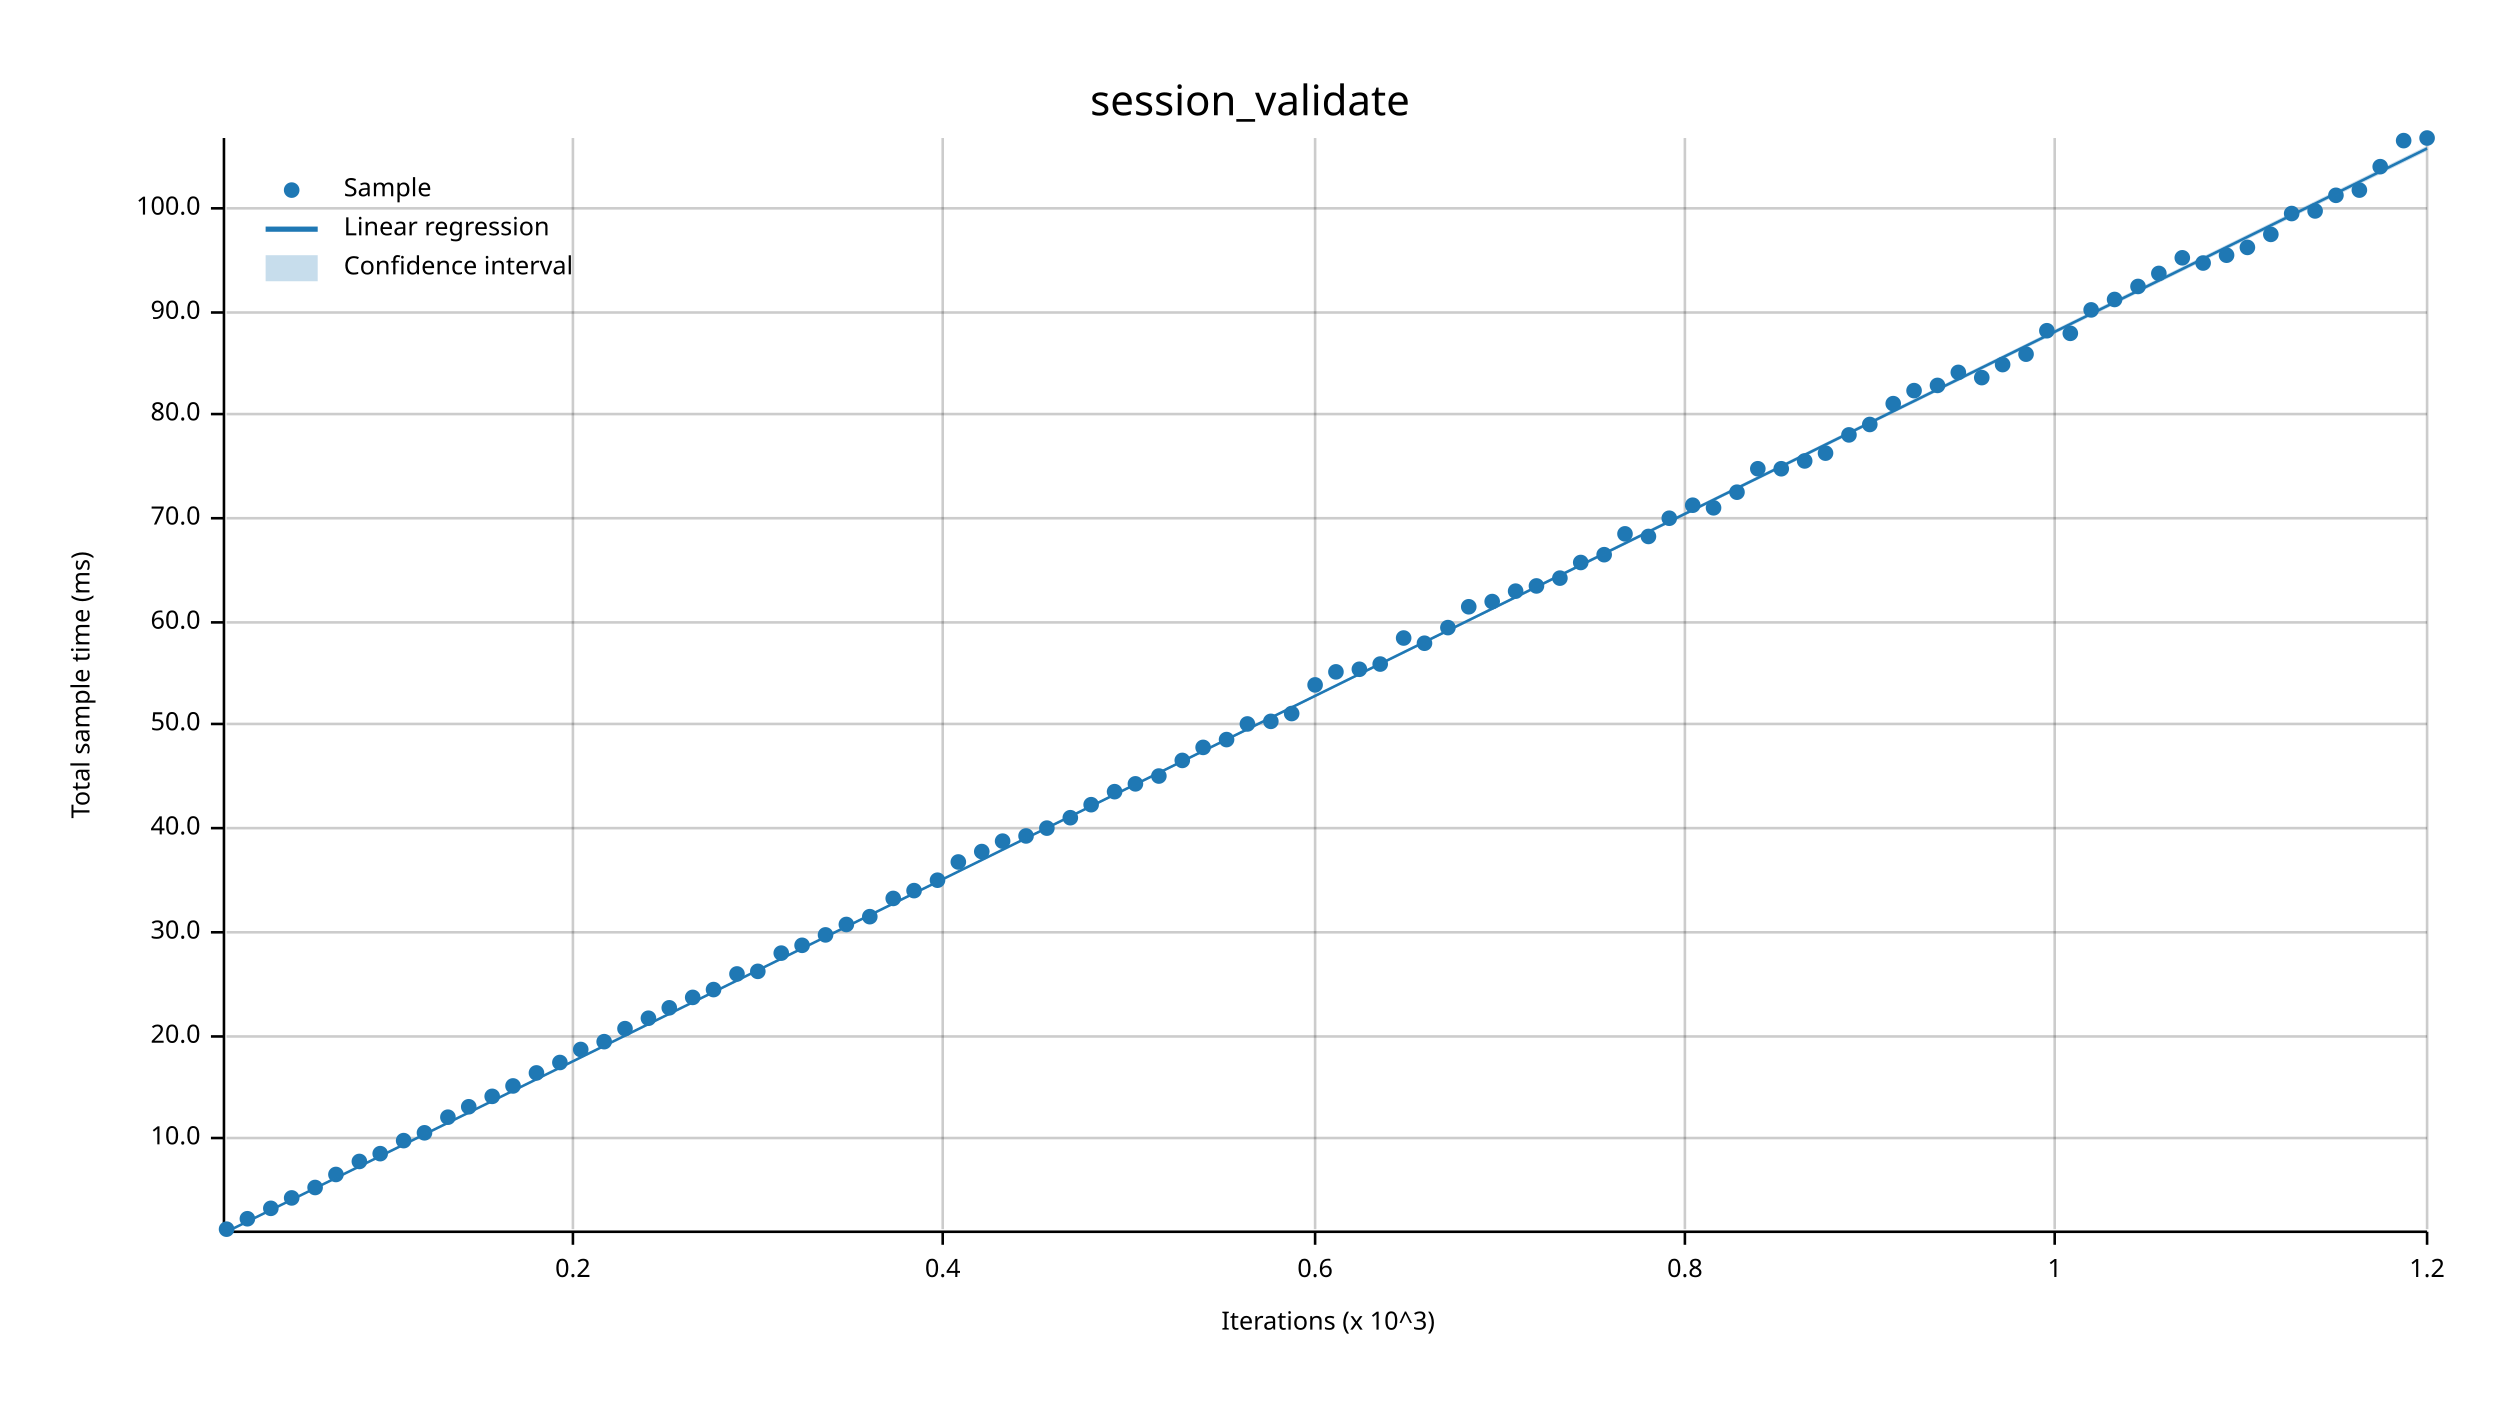
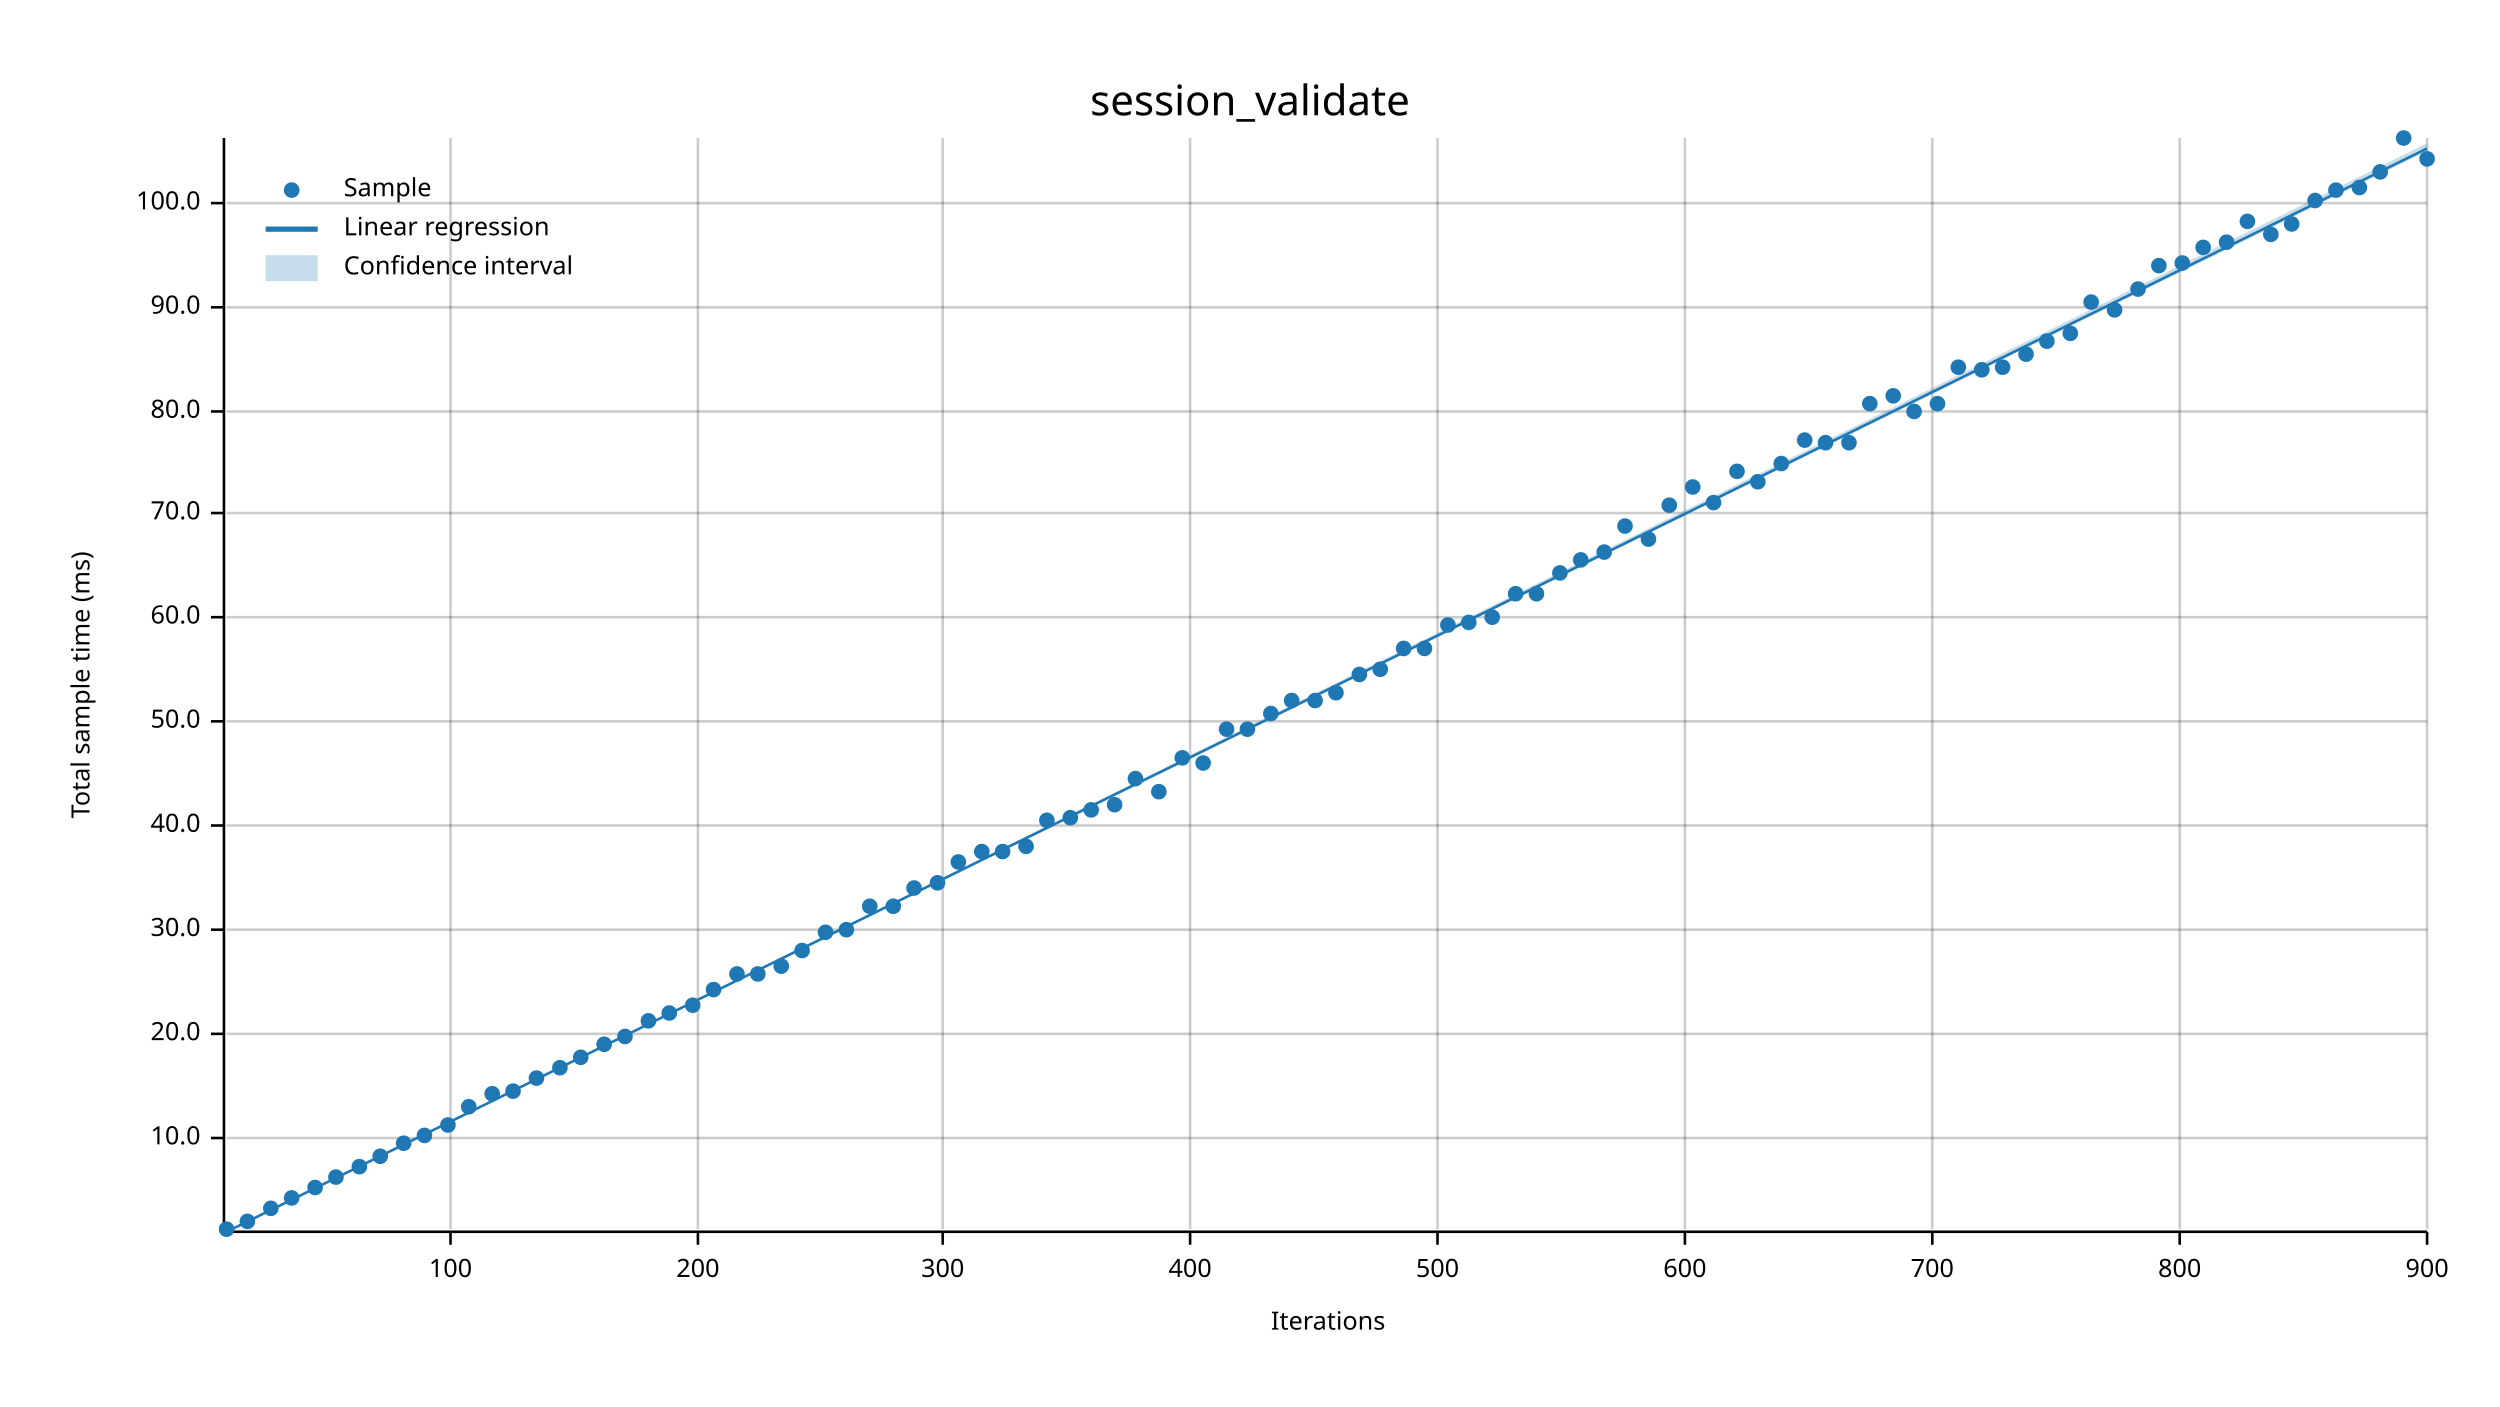
<svg xmlns="http://www.w3.org/2000/svg" width="960" height="540" viewBox="0 0 960 540">
  <text x="480" y="32" dy="0.76em" text-anchor="middle" font-family="sans-serif" font-size="16.129" opacity="1" fill="#000000">
session_validate
</text>
  <text x="27" y="263" dy="0.76em" text-anchor="middle" font-family="sans-serif" font-size="9.677" opacity="1" fill="#000000" transform="rotate(270, 27, 263)">
Total sample time (ms)
</text>
  <text x="510" y="513" dy="-0.5ex" text-anchor="middle" font-family="sans-serif" font-size="9.677" opacity="1" fill="#000000">
- Iterations (x 10^3)
- </text>
-   <line opacity="0.2" stroke="#000000" stroke-width="1" x1="220" y1="472" x2="220" y2="53" />
+ Iterations
+ </text>
+   <line opacity="0.2" stroke="#000000" stroke-width="1" x1="173" y1="472" x2="173" y2="53" />
+   <line opacity="0.2" stroke="#000000" stroke-width="1" x1="268" y1="472" x2="268" y2="53" />
  <line opacity="0.2" stroke="#000000" stroke-width="1" x1="362" y1="472" x2="362" y2="53" />
-   <line opacity="0.2" stroke="#000000" stroke-width="1" x1="505" y1="472" x2="505" y2="53" />
+   <line opacity="0.2" stroke="#000000" stroke-width="1" x1="457" y1="472" x2="457" y2="53" />
+   <line opacity="0.2" stroke="#000000" stroke-width="1" x1="552" y1="472" x2="552" y2="53" />
  <line opacity="0.2" stroke="#000000" stroke-width="1" x1="647" y1="472" x2="647" y2="53" />
-   <line opacity="0.2" stroke="#000000" stroke-width="1" x1="789" y1="472" x2="789" y2="53" />
+   <line opacity="0.2" stroke="#000000" stroke-width="1" x1="742" y1="472" x2="742" y2="53" />
+   <line opacity="0.2" stroke="#000000" stroke-width="1" x1="837" y1="472" x2="837" y2="53" />
  <line opacity="0.2" stroke="#000000" stroke-width="1" x1="932" y1="472" x2="932" y2="53" />
  <line opacity="0.2" stroke="#000000" stroke-width="1" x1="87" y1="437" x2="932" y2="437" />
-   <line opacity="0.2" stroke="#000000" stroke-width="1" x1="87" y1="398" x2="932" y2="398" />
-   <line opacity="0.2" stroke="#000000" stroke-width="1" x1="87" y1="358" x2="932" y2="358" />
-   <line opacity="0.2" stroke="#000000" stroke-width="1" x1="87" y1="318" x2="932" y2="318" />
-   <line opacity="0.2" stroke="#000000" stroke-width="1" x1="87" y1="278" x2="932" y2="278" />
-   <line opacity="0.2" stroke="#000000" stroke-width="1" x1="87" y1="239" x2="932" y2="239" />
-   <line opacity="0.2" stroke="#000000" stroke-width="1" x1="87" y1="199" x2="932" y2="199" />
-   <line opacity="0.2" stroke="#000000" stroke-width="1" x1="87" y1="159" x2="932" y2="159" />
-   <line opacity="0.2" stroke="#000000" stroke-width="1" x1="87" y1="120" x2="932" y2="120" />
-   <line opacity="0.2" stroke="#000000" stroke-width="1" x1="87" y1="80" x2="932" y2="80" />
+   <line opacity="0.2" stroke="#000000" stroke-width="1" x1="87" y1="397" x2="932" y2="397" />
+   <line opacity="0.2" stroke="#000000" stroke-width="1" x1="87" y1="357" x2="932" y2="357" />
+   <line opacity="0.2" stroke="#000000" stroke-width="1" x1="87" y1="317" x2="932" y2="317" />
+   <line opacity="0.2" stroke="#000000" stroke-width="1" x1="87" y1="277" x2="932" y2="277" />
+   <line opacity="0.2" stroke="#000000" stroke-width="1" x1="87" y1="237" x2="932" y2="237" />
+   <line opacity="0.2" stroke="#000000" stroke-width="1" x1="87" y1="197" x2="932" y2="197" />
+   <line opacity="0.2" stroke="#000000" stroke-width="1" x1="87" y1="158" x2="932" y2="158" />
+   <line opacity="0.2" stroke="#000000" stroke-width="1" x1="87" y1="118" x2="932" y2="118" />
+   <line opacity="0.2" stroke="#000000" stroke-width="1" x1="87" y1="78" x2="932" y2="78" />
  <polyline fill="none" opacity="1" stroke="#000000" stroke-width="1" points="86,53 86,472 " />
  <text x="77" y="437" dy="0.5ex" text-anchor="end" font-family="sans-serif" font-size="9.677" opacity="1" fill="#000000">
10.0
</text>
  <polyline fill="none" opacity="1" stroke="#000000" stroke-width="1" points="81,437 86,437 " />
-   <text x="77" y="398" dy="0.5ex" text-anchor="end" font-family="sans-serif" font-size="9.677" opacity="1" fill="#000000">
+   <text x="77" y="397" dy="0.5ex" text-anchor="end" font-family="sans-serif" font-size="9.677" opacity="1" fill="#000000">
20.0
</text>
-   <polyline fill="none" opacity="1" stroke="#000000" stroke-width="1" points="81,398 86,398 " />
-   <text x="77" y="358" dy="0.5ex" text-anchor="end" font-family="sans-serif" font-size="9.677" opacity="1" fill="#000000">
+   <polyline fill="none" opacity="1" stroke="#000000" stroke-width="1" points="81,397 86,397 " />
+   <text x="77" y="357" dy="0.5ex" text-anchor="end" font-family="sans-serif" font-size="9.677" opacity="1" fill="#000000">
30.0
</text>
-   <polyline fill="none" opacity="1" stroke="#000000" stroke-width="1" points="81,358 86,358 " />
-   <text x="77" y="318" dy="0.5ex" text-anchor="end" font-family="sans-serif" font-size="9.677" opacity="1" fill="#000000">
+   <polyline fill="none" opacity="1" stroke="#000000" stroke-width="1" points="81,357 86,357 " />
+   <text x="77" y="317" dy="0.5ex" text-anchor="end" font-family="sans-serif" font-size="9.677" opacity="1" fill="#000000">
40.0
</text>
-   <polyline fill="none" opacity="1" stroke="#000000" stroke-width="1" points="81,318 86,318 " />
-   <text x="77" y="278" dy="0.5ex" text-anchor="end" font-family="sans-serif" font-size="9.677" opacity="1" fill="#000000">
+   <polyline fill="none" opacity="1" stroke="#000000" stroke-width="1" points="81,317 86,317 " />
+   <text x="77" y="277" dy="0.5ex" text-anchor="end" font-family="sans-serif" font-size="9.677" opacity="1" fill="#000000">
50.0
</text>
-   <polyline fill="none" opacity="1" stroke="#000000" stroke-width="1" points="81,278 86,278 " />
-   <text x="77" y="239" dy="0.5ex" text-anchor="end" font-family="sans-serif" font-size="9.677" opacity="1" fill="#000000">
+   <polyline fill="none" opacity="1" stroke="#000000" stroke-width="1" points="81,277 86,277 " />
+   <text x="77" y="237" dy="0.5ex" text-anchor="end" font-family="sans-serif" font-size="9.677" opacity="1" fill="#000000">
60.0
</text>
-   <polyline fill="none" opacity="1" stroke="#000000" stroke-width="1" points="81,239 86,239 " />
-   <text x="77" y="199" dy="0.5ex" text-anchor="end" font-family="sans-serif" font-size="9.677" opacity="1" fill="#000000">
+   <polyline fill="none" opacity="1" stroke="#000000" stroke-width="1" points="81,237 86,237 " />
+   <text x="77" y="197" dy="0.5ex" text-anchor="end" font-family="sans-serif" font-size="9.677" opacity="1" fill="#000000">
70.0
</text>
-   <polyline fill="none" opacity="1" stroke="#000000" stroke-width="1" points="81,199 86,199 " />
-   <text x="77" y="159" dy="0.5ex" text-anchor="end" font-family="sans-serif" font-size="9.677" opacity="1" fill="#000000">
+   <polyline fill="none" opacity="1" stroke="#000000" stroke-width="1" points="81,197 86,197 " />
+   <text x="77" y="158" dy="0.5ex" text-anchor="end" font-family="sans-serif" font-size="9.677" opacity="1" fill="#000000">
80.0
</text>
-   <polyline fill="none" opacity="1" stroke="#000000" stroke-width="1" points="81,159 86,159 " />
-   <text x="77" y="120" dy="0.5ex" text-anchor="end" font-family="sans-serif" font-size="9.677" opacity="1" fill="#000000">
+   <polyline fill="none" opacity="1" stroke="#000000" stroke-width="1" points="81,158 86,158 " />
+   <text x="77" y="118" dy="0.5ex" text-anchor="end" font-family="sans-serif" font-size="9.677" opacity="1" fill="#000000">
90.0
</text>
-   <polyline fill="none" opacity="1" stroke="#000000" stroke-width="1" points="81,120 86,120 " />
-   <text x="77" y="80" dy="0.5ex" text-anchor="end" font-family="sans-serif" font-size="9.677" opacity="1" fill="#000000">
+   <polyline fill="none" opacity="1" stroke="#000000" stroke-width="1" points="81,118 86,118 " />
+   <text x="77" y="78" dy="0.5ex" text-anchor="end" font-family="sans-serif" font-size="9.677" opacity="1" fill="#000000">
100.0
</text>
-   <polyline fill="none" opacity="1" stroke="#000000" stroke-width="1" points="81,80 86,80 " />
+   <polyline fill="none" opacity="1" stroke="#000000" stroke-width="1" points="81,78 86,78 " />
  <polyline fill="none" opacity="1" stroke="#000000" stroke-width="1" points="87,473 932,473 " />
-   <text x="220" y="483" dy="0.76em" text-anchor="middle" font-family="sans-serif" font-size="9.677" opacity="1" fill="#000000">
- 0.2
- </text>
-   <polyline fill="none" opacity="1" stroke="#000000" stroke-width="1" points="220,473 220,478 " />
+   <text x="173" y="483" dy="0.76em" text-anchor="middle" font-family="sans-serif" font-size="9.677" opacity="1" fill="#000000">
+ 100
+ </text>
+   <polyline fill="none" opacity="1" stroke="#000000" stroke-width="1" points="173,473 173,478 " />
+   <text x="268" y="483" dy="0.76em" text-anchor="middle" font-family="sans-serif" font-size="9.677" opacity="1" fill="#000000">
+ 200
+ </text>
+   <polyline fill="none" opacity="1" stroke="#000000" stroke-width="1" points="268,473 268,478 " />
  <text x="362" y="483" dy="0.76em" text-anchor="middle" font-family="sans-serif" font-size="9.677" opacity="1" fill="#000000">
- 0.4
+ 300
</text>
  <polyline fill="none" opacity="1" stroke="#000000" stroke-width="1" points="362,473 362,478 " />
-   <text x="505" y="483" dy="0.76em" text-anchor="middle" font-family="sans-serif" font-size="9.677" opacity="1" fill="#000000">
- 0.6
- </text>
-   <polyline fill="none" opacity="1" stroke="#000000" stroke-width="1" points="505,473 505,478 " />
+   <text x="457" y="483" dy="0.76em" text-anchor="middle" font-family="sans-serif" font-size="9.677" opacity="1" fill="#000000">
+ 400
+ </text>
+   <polyline fill="none" opacity="1" stroke="#000000" stroke-width="1" points="457,473 457,478 " />
+   <text x="552" y="483" dy="0.76em" text-anchor="middle" font-family="sans-serif" font-size="9.677" opacity="1" fill="#000000">
+ 500
+ </text>
+   <polyline fill="none" opacity="1" stroke="#000000" stroke-width="1" points="552,473 552,478 " />
  <text x="647" y="483" dy="0.76em" text-anchor="middle" font-family="sans-serif" font-size="9.677" opacity="1" fill="#000000">
- 0.8
+ 600
</text>
  <polyline fill="none" opacity="1" stroke="#000000" stroke-width="1" points="647,473 647,478 " />
-   <text x="789" y="483" dy="0.76em" text-anchor="middle" font-family="sans-serif" font-size="9.677" opacity="1" fill="#000000">
- 1
- </text>
-   <polyline fill="none" opacity="1" stroke="#000000" stroke-width="1" points="789,473 789,478 " />
+   <text x="742" y="483" dy="0.76em" text-anchor="middle" font-family="sans-serif" font-size="9.677" opacity="1" fill="#000000">
+ 700
+ </text>
+   <polyline fill="none" opacity="1" stroke="#000000" stroke-width="1" points="742,473 742,478 " />
+   <text x="837" y="483" dy="0.76em" text-anchor="middle" font-family="sans-serif" font-size="9.677" opacity="1" fill="#000000">
+ 800
+ </text>
+   <polyline fill="none" opacity="1" stroke="#000000" stroke-width="1" points="837,473 837,478 " />
  <text x="932" y="483" dy="0.76em" text-anchor="middle" font-family="sans-serif" font-size="9.677" opacity="1" fill="#000000">
- 1.2
+ 900
</text>
  <polyline fill="none" opacity="1" stroke="#000000" stroke-width="1" points="932,473 932,478 " />
  <circle cx="87" cy="472" r="3" opacity="1" fill="#1F78B4" stroke="none" stroke-width="1" />
-   <circle cx="95" cy="468" r="3" opacity="1" fill="#1F78B4" stroke="none" stroke-width="1" />
+   <circle cx="95" cy="469" r="3" opacity="1" fill="#1F78B4" stroke="none" stroke-width="1" />
  <circle cx="104" cy="464" r="3" opacity="1" fill="#1F78B4" stroke="none" stroke-width="1" />
  <circle cx="112" cy="460" r="3" opacity="1" fill="#1F78B4" stroke="none" stroke-width="1" />
  <circle cx="121" cy="456" r="3" opacity="1" fill="#1F78B4" stroke="none" stroke-width="1" />
-   <circle cx="129" cy="451" r="3" opacity="1" fill="#1F78B4" stroke="none" stroke-width="1" />
-   <circle cx="138" cy="446" r="3" opacity="1" fill="#1F78B4" stroke="none" stroke-width="1" />
-   <circle cx="146" cy="443" r="3" opacity="1" fill="#1F78B4" stroke="none" stroke-width="1" />
-   <circle cx="155" cy="438" r="3" opacity="1" fill="#1F78B4" stroke="none" stroke-width="1" />
-   <circle cx="163" cy="435" r="3" opacity="1" fill="#1F78B4" stroke="none" stroke-width="1" />
-   <circle cx="172" cy="429" r="3" opacity="1" fill="#1F78B4" stroke="none" stroke-width="1" />
+   <circle cx="129" cy="452" r="3" opacity="1" fill="#1F78B4" stroke="none" stroke-width="1" />
+   <circle cx="138" cy="448" r="3" opacity="1" fill="#1F78B4" stroke="none" stroke-width="1" />
+   <circle cx="146" cy="444" r="3" opacity="1" fill="#1F78B4" stroke="none" stroke-width="1" />
+   <circle cx="155" cy="439" r="3" opacity="1" fill="#1F78B4" stroke="none" stroke-width="1" />
+   <circle cx="163" cy="436" r="3" opacity="1" fill="#1F78B4" stroke="none" stroke-width="1" />
+   <circle cx="172" cy="432" r="3" opacity="1" fill="#1F78B4" stroke="none" stroke-width="1" />
  <circle cx="180" cy="425" r="3" opacity="1" fill="#1F78B4" stroke="none" stroke-width="1" />
-   <circle cx="189" cy="421" r="3" opacity="1" fill="#1F78B4" stroke="none" stroke-width="1" />
-   <circle cx="197" cy="417" r="3" opacity="1" fill="#1F78B4" stroke="none" stroke-width="1" />
-   <circle cx="206" cy="412" r="3" opacity="1" fill="#1F78B4" stroke="none" stroke-width="1" />
-   <circle cx="215" cy="408" r="3" opacity="1" fill="#1F78B4" stroke="none" stroke-width="1" />
-   <circle cx="223" cy="403" r="3" opacity="1" fill="#1F78B4" stroke="none" stroke-width="1" />
-   <circle cx="232" cy="400" r="3" opacity="1" fill="#1F78B4" stroke="none" stroke-width="1" />
-   <circle cx="240" cy="395" r="3" opacity="1" fill="#1F78B4" stroke="none" stroke-width="1" />
-   <circle cx="249" cy="391" r="3" opacity="1" fill="#1F78B4" stroke="none" stroke-width="1" />
-   <circle cx="257" cy="387" r="3" opacity="1" fill="#1F78B4" stroke="none" stroke-width="1" />
-   <circle cx="266" cy="383" r="3" opacity="1" fill="#1F78B4" stroke="none" stroke-width="1" />
+   <circle cx="189" cy="420" r="3" opacity="1" fill="#1F78B4" stroke="none" stroke-width="1" />
+   <circle cx="197" cy="419" r="3" opacity="1" fill="#1F78B4" stroke="none" stroke-width="1" />
+   <circle cx="206" cy="414" r="3" opacity="1" fill="#1F78B4" stroke="none" stroke-width="1" />
+   <circle cx="215" cy="410" r="3" opacity="1" fill="#1F78B4" stroke="none" stroke-width="1" />
+   <circle cx="223" cy="406" r="3" opacity="1" fill="#1F78B4" stroke="none" stroke-width="1" />
+   <circle cx="232" cy="401" r="3" opacity="1" fill="#1F78B4" stroke="none" stroke-width="1" />
+   <circle cx="240" cy="398" r="3" opacity="1" fill="#1F78B4" stroke="none" stroke-width="1" />
+   <circle cx="249" cy="392" r="3" opacity="1" fill="#1F78B4" stroke="none" stroke-width="1" />
+   <circle cx="257" cy="389" r="3" opacity="1" fill="#1F78B4" stroke="none" stroke-width="1" />
+   <circle cx="266" cy="386" r="3" opacity="1" fill="#1F78B4" stroke="none" stroke-width="1" />
  <circle cx="274" cy="380" r="3" opacity="1" fill="#1F78B4" stroke="none" stroke-width="1" />
  <circle cx="283" cy="374" r="3" opacity="1" fill="#1F78B4" stroke="none" stroke-width="1" />
-   <circle cx="291" cy="373" r="3" opacity="1" fill="#1F78B4" stroke="none" stroke-width="1" />
-   <circle cx="300" cy="366" r="3" opacity="1" fill="#1F78B4" stroke="none" stroke-width="1" />
-   <circle cx="308" cy="363" r="3" opacity="1" fill="#1F78B4" stroke="none" stroke-width="1" />
-   <circle cx="317" cy="359" r="3" opacity="1" fill="#1F78B4" stroke="none" stroke-width="1" />
-   <circle cx="325" cy="355" r="3" opacity="1" fill="#1F78B4" stroke="none" stroke-width="1" />
-   <circle cx="334" cy="352" r="3" opacity="1" fill="#1F78B4" stroke="none" stroke-width="1" />
-   <circle cx="343" cy="345" r="3" opacity="1" fill="#1F78B4" stroke="none" stroke-width="1" />
-   <circle cx="351" cy="342" r="3" opacity="1" fill="#1F78B4" stroke="none" stroke-width="1" />
-   <circle cx="360" cy="338" r="3" opacity="1" fill="#1F78B4" stroke="none" stroke-width="1" />
+   <circle cx="291" cy="374" r="3" opacity="1" fill="#1F78B4" stroke="none" stroke-width="1" />
+   <circle cx="300" cy="371" r="3" opacity="1" fill="#1F78B4" stroke="none" stroke-width="1" />
+   <circle cx="308" cy="365" r="3" opacity="1" fill="#1F78B4" stroke="none" stroke-width="1" />
+   <circle cx="317" cy="358" r="3" opacity="1" fill="#1F78B4" stroke="none" stroke-width="1" />
+   <circle cx="325" cy="357" r="3" opacity="1" fill="#1F78B4" stroke="none" stroke-width="1" />
+   <circle cx="334" cy="348" r="3" opacity="1" fill="#1F78B4" stroke="none" stroke-width="1" />
+   <circle cx="343" cy="348" r="3" opacity="1" fill="#1F78B4" stroke="none" stroke-width="1" />
+   <circle cx="351" cy="341" r="3" opacity="1" fill="#1F78B4" stroke="none" stroke-width="1" />
+   <circle cx="360" cy="339" r="3" opacity="1" fill="#1F78B4" stroke="none" stroke-width="1" />
  <circle cx="368" cy="331" r="3" opacity="1" fill="#1F78B4" stroke="none" stroke-width="1" />
  <circle cx="377" cy="327" r="3" opacity="1" fill="#1F78B4" stroke="none" stroke-width="1" />
-   <circle cx="385" cy="323" r="3" opacity="1" fill="#1F78B4" stroke="none" stroke-width="1" />
-   <circle cx="394" cy="321" r="3" opacity="1" fill="#1F78B4" stroke="none" stroke-width="1" />
-   <circle cx="402" cy="318" r="3" opacity="1" fill="#1F78B4" stroke="none" stroke-width="1" />
+   <circle cx="385" cy="327" r="3" opacity="1" fill="#1F78B4" stroke="none" stroke-width="1" />
+   <circle cx="394" cy="325" r="3" opacity="1" fill="#1F78B4" stroke="none" stroke-width="1" />
+   <circle cx="402" cy="315" r="3" opacity="1" fill="#1F78B4" stroke="none" stroke-width="1" />
  <circle cx="411" cy="314" r="3" opacity="1" fill="#1F78B4" stroke="none" stroke-width="1" />
-   <circle cx="419" cy="309" r="3" opacity="1" fill="#1F78B4" stroke="none" stroke-width="1" />
-   <circle cx="428" cy="304" r="3" opacity="1" fill="#1F78B4" stroke="none" stroke-width="1" />
-   <circle cx="436" cy="301" r="3" opacity="1" fill="#1F78B4" stroke="none" stroke-width="1" />
-   <circle cx="445" cy="298" r="3" opacity="1" fill="#1F78B4" stroke="none" stroke-width="1" />
-   <circle cx="454" cy="292" r="3" opacity="1" fill="#1F78B4" stroke="none" stroke-width="1" />
-   <circle cx="462" cy="287" r="3" opacity="1" fill="#1F78B4" stroke="none" stroke-width="1" />
-   <circle cx="471" cy="284" r="3" opacity="1" fill="#1F78B4" stroke="none" stroke-width="1" />
-   <circle cx="479" cy="278" r="3" opacity="1" fill="#1F78B4" stroke="none" stroke-width="1" />
-   <circle cx="488" cy="277" r="3" opacity="1" fill="#1F78B4" stroke="none" stroke-width="1" />
-   <circle cx="496" cy="274" r="3" opacity="1" fill="#1F78B4" stroke="none" stroke-width="1" />
-   <circle cx="505" cy="263" r="3" opacity="1" fill="#1F78B4" stroke="none" stroke-width="1" />
-   <circle cx="513" cy="258" r="3" opacity="1" fill="#1F78B4" stroke="none" stroke-width="1" />
-   <circle cx="522" cy="257" r="3" opacity="1" fill="#1F78B4" stroke="none" stroke-width="1" />
-   <circle cx="530" cy="255" r="3" opacity="1" fill="#1F78B4" stroke="none" stroke-width="1" />
-   <circle cx="539" cy="245" r="3" opacity="1" fill="#1F78B4" stroke="none" stroke-width="1" />
-   <circle cx="547" cy="247" r="3" opacity="1" fill="#1F78B4" stroke="none" stroke-width="1" />
-   <circle cx="556" cy="241" r="3" opacity="1" fill="#1F78B4" stroke="none" stroke-width="1" />
-   <circle cx="564" cy="233" r="3" opacity="1" fill="#1F78B4" stroke="none" stroke-width="1" />
-   <circle cx="573" cy="231" r="3" opacity="1" fill="#1F78B4" stroke="none" stroke-width="1" />
-   <circle cx="582" cy="227" r="3" opacity="1" fill="#1F78B4" stroke="none" stroke-width="1" />
-   <circle cx="590" cy="225" r="3" opacity="1" fill="#1F78B4" stroke="none" stroke-width="1" />
-   <circle cx="599" cy="222" r="3" opacity="1" fill="#1F78B4" stroke="none" stroke-width="1" />
-   <circle cx="607" cy="216" r="3" opacity="1" fill="#1F78B4" stroke="none" stroke-width="1" />
-   <circle cx="616" cy="213" r="3" opacity="1" fill="#1F78B4" stroke="none" stroke-width="1" />
-   <circle cx="624" cy="205" r="3" opacity="1" fill="#1F78B4" stroke="none" stroke-width="1" />
-   <circle cx="633" cy="206" r="3" opacity="1" fill="#1F78B4" stroke="none" stroke-width="1" />
-   <circle cx="641" cy="199" r="3" opacity="1" fill="#1F78B4" stroke="none" stroke-width="1" />
-   <circle cx="650" cy="194" r="3" opacity="1" fill="#1F78B4" stroke="none" stroke-width="1" />
-   <circle cx="658" cy="195" r="3" opacity="1" fill="#1F78B4" stroke="none" stroke-width="1" />
-   <circle cx="667" cy="189" r="3" opacity="1" fill="#1F78B4" stroke="none" stroke-width="1" />
-   <circle cx="675" cy="180" r="3" opacity="1" fill="#1F78B4" stroke="none" stroke-width="1" />
-   <circle cx="684" cy="180" r="3" opacity="1" fill="#1F78B4" stroke="none" stroke-width="1" />
-   <circle cx="693" cy="177" r="3" opacity="1" fill="#1F78B4" stroke="none" stroke-width="1" />
-   <circle cx="701" cy="174" r="3" opacity="1" fill="#1F78B4" stroke="none" stroke-width="1" />
-   <circle cx="710" cy="167" r="3" opacity="1" fill="#1F78B4" stroke="none" stroke-width="1" />
-   <circle cx="718" cy="163" r="3" opacity="1" fill="#1F78B4" stroke="none" stroke-width="1" />
-   <circle cx="727" cy="155" r="3" opacity="1" fill="#1F78B4" stroke="none" stroke-width="1" />
-   <circle cx="735" cy="150" r="3" opacity="1" fill="#1F78B4" stroke="none" stroke-width="1" />
-   <circle cx="744" cy="148" r="3" opacity="1" fill="#1F78B4" stroke="none" stroke-width="1" />
-   <circle cx="752" cy="143" r="3" opacity="1" fill="#1F78B4" stroke="none" stroke-width="1" />
-   <circle cx="761" cy="145" r="3" opacity="1" fill="#1F78B4" stroke="none" stroke-width="1" />
-   <circle cx="769" cy="140" r="3" opacity="1" fill="#1F78B4" stroke="none" stroke-width="1" />
+   <circle cx="419" cy="311" r="3" opacity="1" fill="#1F78B4" stroke="none" stroke-width="1" />
+   <circle cx="428" cy="309" r="3" opacity="1" fill="#1F78B4" stroke="none" stroke-width="1" />
+   <circle cx="436" cy="299" r="3" opacity="1" fill="#1F78B4" stroke="none" stroke-width="1" />
+   <circle cx="445" cy="304" r="3" opacity="1" fill="#1F78B4" stroke="none" stroke-width="1" />
+   <circle cx="454" cy="291" r="3" opacity="1" fill="#1F78B4" stroke="none" stroke-width="1" />
+   <circle cx="462" cy="293" r="3" opacity="1" fill="#1F78B4" stroke="none" stroke-width="1" />
+   <circle cx="471" cy="280" r="3" opacity="1" fill="#1F78B4" stroke="none" stroke-width="1" />
+   <circle cx="479" cy="280" r="3" opacity="1" fill="#1F78B4" stroke="none" stroke-width="1" />
+   <circle cx="488" cy="274" r="3" opacity="1" fill="#1F78B4" stroke="none" stroke-width="1" />
+   <circle cx="496" cy="269" r="3" opacity="1" fill="#1F78B4" stroke="none" stroke-width="1" />
+   <circle cx="505" cy="269" r="3" opacity="1" fill="#1F78B4" stroke="none" stroke-width="1" />
+   <circle cx="513" cy="266" r="3" opacity="1" fill="#1F78B4" stroke="none" stroke-width="1" />
+   <circle cx="522" cy="259" r="3" opacity="1" fill="#1F78B4" stroke="none" stroke-width="1" />
+   <circle cx="530" cy="257" r="3" opacity="1" fill="#1F78B4" stroke="none" stroke-width="1" />
+   <circle cx="539" cy="249" r="3" opacity="1" fill="#1F78B4" stroke="none" stroke-width="1" />
+   <circle cx="547" cy="249" r="3" opacity="1" fill="#1F78B4" stroke="none" stroke-width="1" />
+   <circle cx="556" cy="240" r="3" opacity="1" fill="#1F78B4" stroke="none" stroke-width="1" />
+   <circle cx="564" cy="239" r="3" opacity="1" fill="#1F78B4" stroke="none" stroke-width="1" />
+   <circle cx="573" cy="237" r="3" opacity="1" fill="#1F78B4" stroke="none" stroke-width="1" />
+   <circle cx="582" cy="228" r="3" opacity="1" fill="#1F78B4" stroke="none" stroke-width="1" />
+   <circle cx="590" cy="228" r="3" opacity="1" fill="#1F78B4" stroke="none" stroke-width="1" />
+   <circle cx="599" cy="220" r="3" opacity="1" fill="#1F78B4" stroke="none" stroke-width="1" />
+   <circle cx="607" cy="215" r="3" opacity="1" fill="#1F78B4" stroke="none" stroke-width="1" />
+   <circle cx="616" cy="212" r="3" opacity="1" fill="#1F78B4" stroke="none" stroke-width="1" />
+   <circle cx="624" cy="202" r="3" opacity="1" fill="#1F78B4" stroke="none" stroke-width="1" />
+   <circle cx="633" cy="207" r="3" opacity="1" fill="#1F78B4" stroke="none" stroke-width="1" />
+   <circle cx="641" cy="194" r="3" opacity="1" fill="#1F78B4" stroke="none" stroke-width="1" />
+   <circle cx="650" cy="187" r="3" opacity="1" fill="#1F78B4" stroke="none" stroke-width="1" />
+   <circle cx="658" cy="193" r="3" opacity="1" fill="#1F78B4" stroke="none" stroke-width="1" />
+   <circle cx="667" cy="181" r="3" opacity="1" fill="#1F78B4" stroke="none" stroke-width="1" />
+   <circle cx="675" cy="185" r="3" opacity="1" fill="#1F78B4" stroke="none" stroke-width="1" />
+   <circle cx="684" cy="178" r="3" opacity="1" fill="#1F78B4" stroke="none" stroke-width="1" />
+   <circle cx="693" cy="169" r="3" opacity="1" fill="#1F78B4" stroke="none" stroke-width="1" />
+   <circle cx="701" cy="170" r="3" opacity="1" fill="#1F78B4" stroke="none" stroke-width="1" />
+   <circle cx="710" cy="170" r="3" opacity="1" fill="#1F78B4" stroke="none" stroke-width="1" />
+   <circle cx="718" cy="155" r="3" opacity="1" fill="#1F78B4" stroke="none" stroke-width="1" />
+   <circle cx="727" cy="152" r="3" opacity="1" fill="#1F78B4" stroke="none" stroke-width="1" />
+   <circle cx="735" cy="158" r="3" opacity="1" fill="#1F78B4" stroke="none" stroke-width="1" />
+   <circle cx="744" cy="155" r="3" opacity="1" fill="#1F78B4" stroke="none" stroke-width="1" />
+   <circle cx="752" cy="141" r="3" opacity="1" fill="#1F78B4" stroke="none" stroke-width="1" />
+   <circle cx="761" cy="142" r="3" opacity="1" fill="#1F78B4" stroke="none" stroke-width="1" />
+   <circle cx="769" cy="141" r="3" opacity="1" fill="#1F78B4" stroke="none" stroke-width="1" />
  <circle cx="778" cy="136" r="3" opacity="1" fill="#1F78B4" stroke="none" stroke-width="1" />
-   <circle cx="786" cy="127" r="3" opacity="1" fill="#1F78B4" stroke="none" stroke-width="1" />
+   <circle cx="786" cy="131" r="3" opacity="1" fill="#1F78B4" stroke="none" stroke-width="1" />
  <circle cx="795" cy="128" r="3" opacity="1" fill="#1F78B4" stroke="none" stroke-width="1" />
-   <circle cx="803" cy="119" r="3" opacity="1" fill="#1F78B4" stroke="none" stroke-width="1" />
-   <circle cx="812" cy="115" r="3" opacity="1" fill="#1F78B4" stroke="none" stroke-width="1" />
-   <circle cx="821" cy="110" r="3" opacity="1" fill="#1F78B4" stroke="none" stroke-width="1" />
-   <circle cx="829" cy="105" r="3" opacity="1" fill="#1F78B4" stroke="none" stroke-width="1" />
-   <circle cx="838" cy="99" r="3" opacity="1" fill="#1F78B4" stroke="none" stroke-width="1" />
-   <circle cx="846" cy="101" r="3" opacity="1" fill="#1F78B4" stroke="none" stroke-width="1" />
-   <circle cx="855" cy="98" r="3" opacity="1" fill="#1F78B4" stroke="none" stroke-width="1" />
-   <circle cx="863" cy="95" r="3" opacity="1" fill="#1F78B4" stroke="none" stroke-width="1" />
+   <circle cx="803" cy="116" r="3" opacity="1" fill="#1F78B4" stroke="none" stroke-width="1" />
+   <circle cx="812" cy="119" r="3" opacity="1" fill="#1F78B4" stroke="none" stroke-width="1" />
+   <circle cx="821" cy="111" r="3" opacity="1" fill="#1F78B4" stroke="none" stroke-width="1" />
+   <circle cx="829" cy="102" r="3" opacity="1" fill="#1F78B4" stroke="none" stroke-width="1" />
+   <circle cx="838" cy="101" r="3" opacity="1" fill="#1F78B4" stroke="none" stroke-width="1" />
+   <circle cx="846" cy="95" r="3" opacity="1" fill="#1F78B4" stroke="none" stroke-width="1" />
+   <circle cx="855" cy="93" r="3" opacity="1" fill="#1F78B4" stroke="none" stroke-width="1" />
+   <circle cx="863" cy="85" r="3" opacity="1" fill="#1F78B4" stroke="none" stroke-width="1" />
  <circle cx="872" cy="90" r="3" opacity="1" fill="#1F78B4" stroke="none" stroke-width="1" />
-   <circle cx="880" cy="82" r="3" opacity="1" fill="#1F78B4" stroke="none" stroke-width="1" />
-   <circle cx="889" cy="81" r="3" opacity="1" fill="#1F78B4" stroke="none" stroke-width="1" />
-   <circle cx="897" cy="75" r="3" opacity="1" fill="#1F78B4" stroke="none" stroke-width="1" />
-   <circle cx="906" cy="73" r="3" opacity="1" fill="#1F78B4" stroke="none" stroke-width="1" />
-   <circle cx="914" cy="64" r="3" opacity="1" fill="#1F78B4" stroke="none" stroke-width="1" />
-   <circle cx="923" cy="54" r="3" opacity="1" fill="#1F78B4" stroke="none" stroke-width="1" />
-   <circle cx="932" cy="53" r="3" opacity="1" fill="#1F78B4" stroke="none" stroke-width="1" />
+   <circle cx="880" cy="86" r="3" opacity="1" fill="#1F78B4" stroke="none" stroke-width="1" />
+   <circle cx="889" cy="77" r="3" opacity="1" fill="#1F78B4" stroke="none" stroke-width="1" />
+   <circle cx="897" cy="73" r="3" opacity="1" fill="#1F78B4" stroke="none" stroke-width="1" />
+   <circle cx="906" cy="72" r="3" opacity="1" fill="#1F78B4" stroke="none" stroke-width="1" />
+   <circle cx="914" cy="66" r="3" opacity="1" fill="#1F78B4" stroke="none" stroke-width="1" />
+   <circle cx="923" cy="53" r="3" opacity="1" fill="#1F78B4" stroke="none" stroke-width="1" />
+   <circle cx="932" cy="61" r="3" opacity="1" fill="#1F78B4" stroke="none" stroke-width="1" />
  <polyline fill="none" opacity="1" stroke="#1F78B4" stroke-width="1" points="87,473 932,57 " />
-   <polygon opacity="0.25" fill="#1F78B4" points="87,473 932,58 932,56 " />
+   <polygon opacity="0.25" fill="#1F78B4" points="87,473 932,58 932,55 " />
  <text x="132" y="68" dy="0.76em" text-anchor="start" font-family="sans-serif" font-size="9.677" opacity="1" fill="#000000">
Sample
</text>
  <text x="132" y="83" dy="0.76em" text-anchor="start" font-family="sans-serif" font-size="9.677" opacity="1" fill="#000000">
Linear regression
</text>
  <text x="132" y="98" dy="0.76em" text-anchor="start" font-family="sans-serif" font-size="9.677" opacity="1" fill="#000000">
Confidence interval
</text>
  <circle cx="112" cy="73" r="3" opacity="1" fill="#1F78B4" stroke="none" stroke-width="1" />
  <polyline fill="none" opacity="1" stroke="#1F78B4" stroke-width="2" points="102,88 122,88 " />
  <rect x="102" y="98" width="20" height="10" opacity="0.25" fill="#1F78B4" stroke="none" />
</svg>
